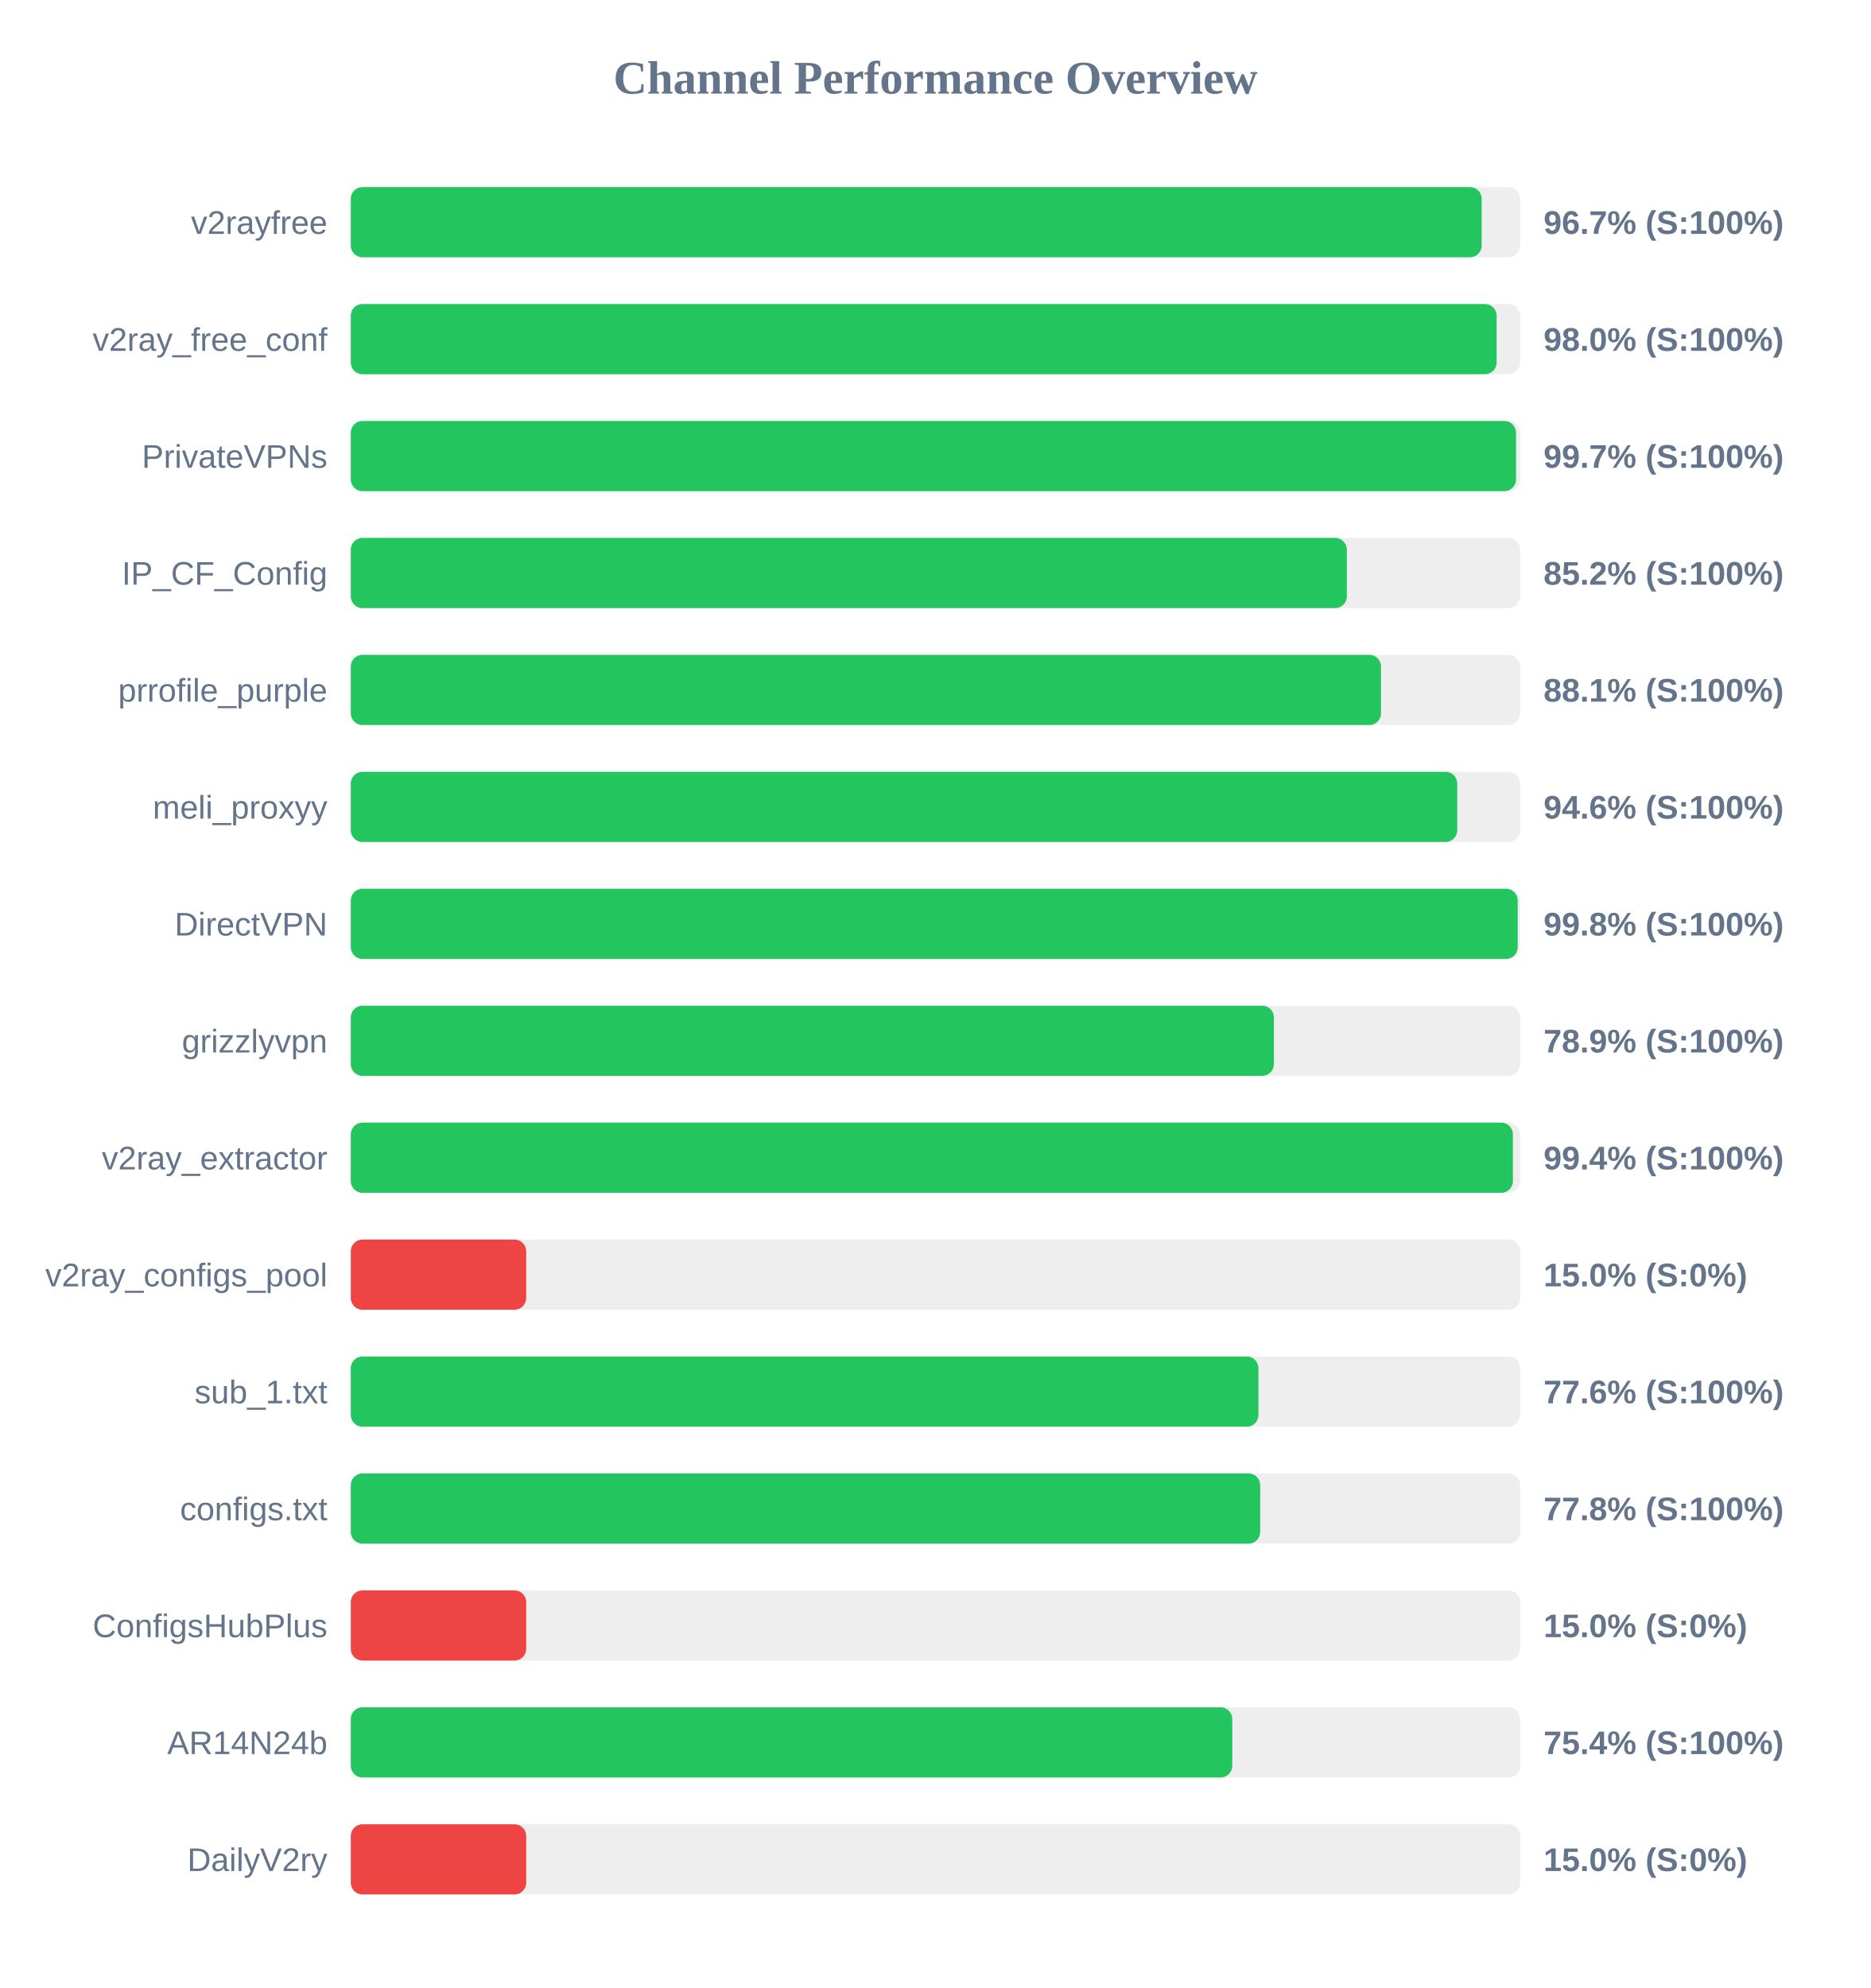
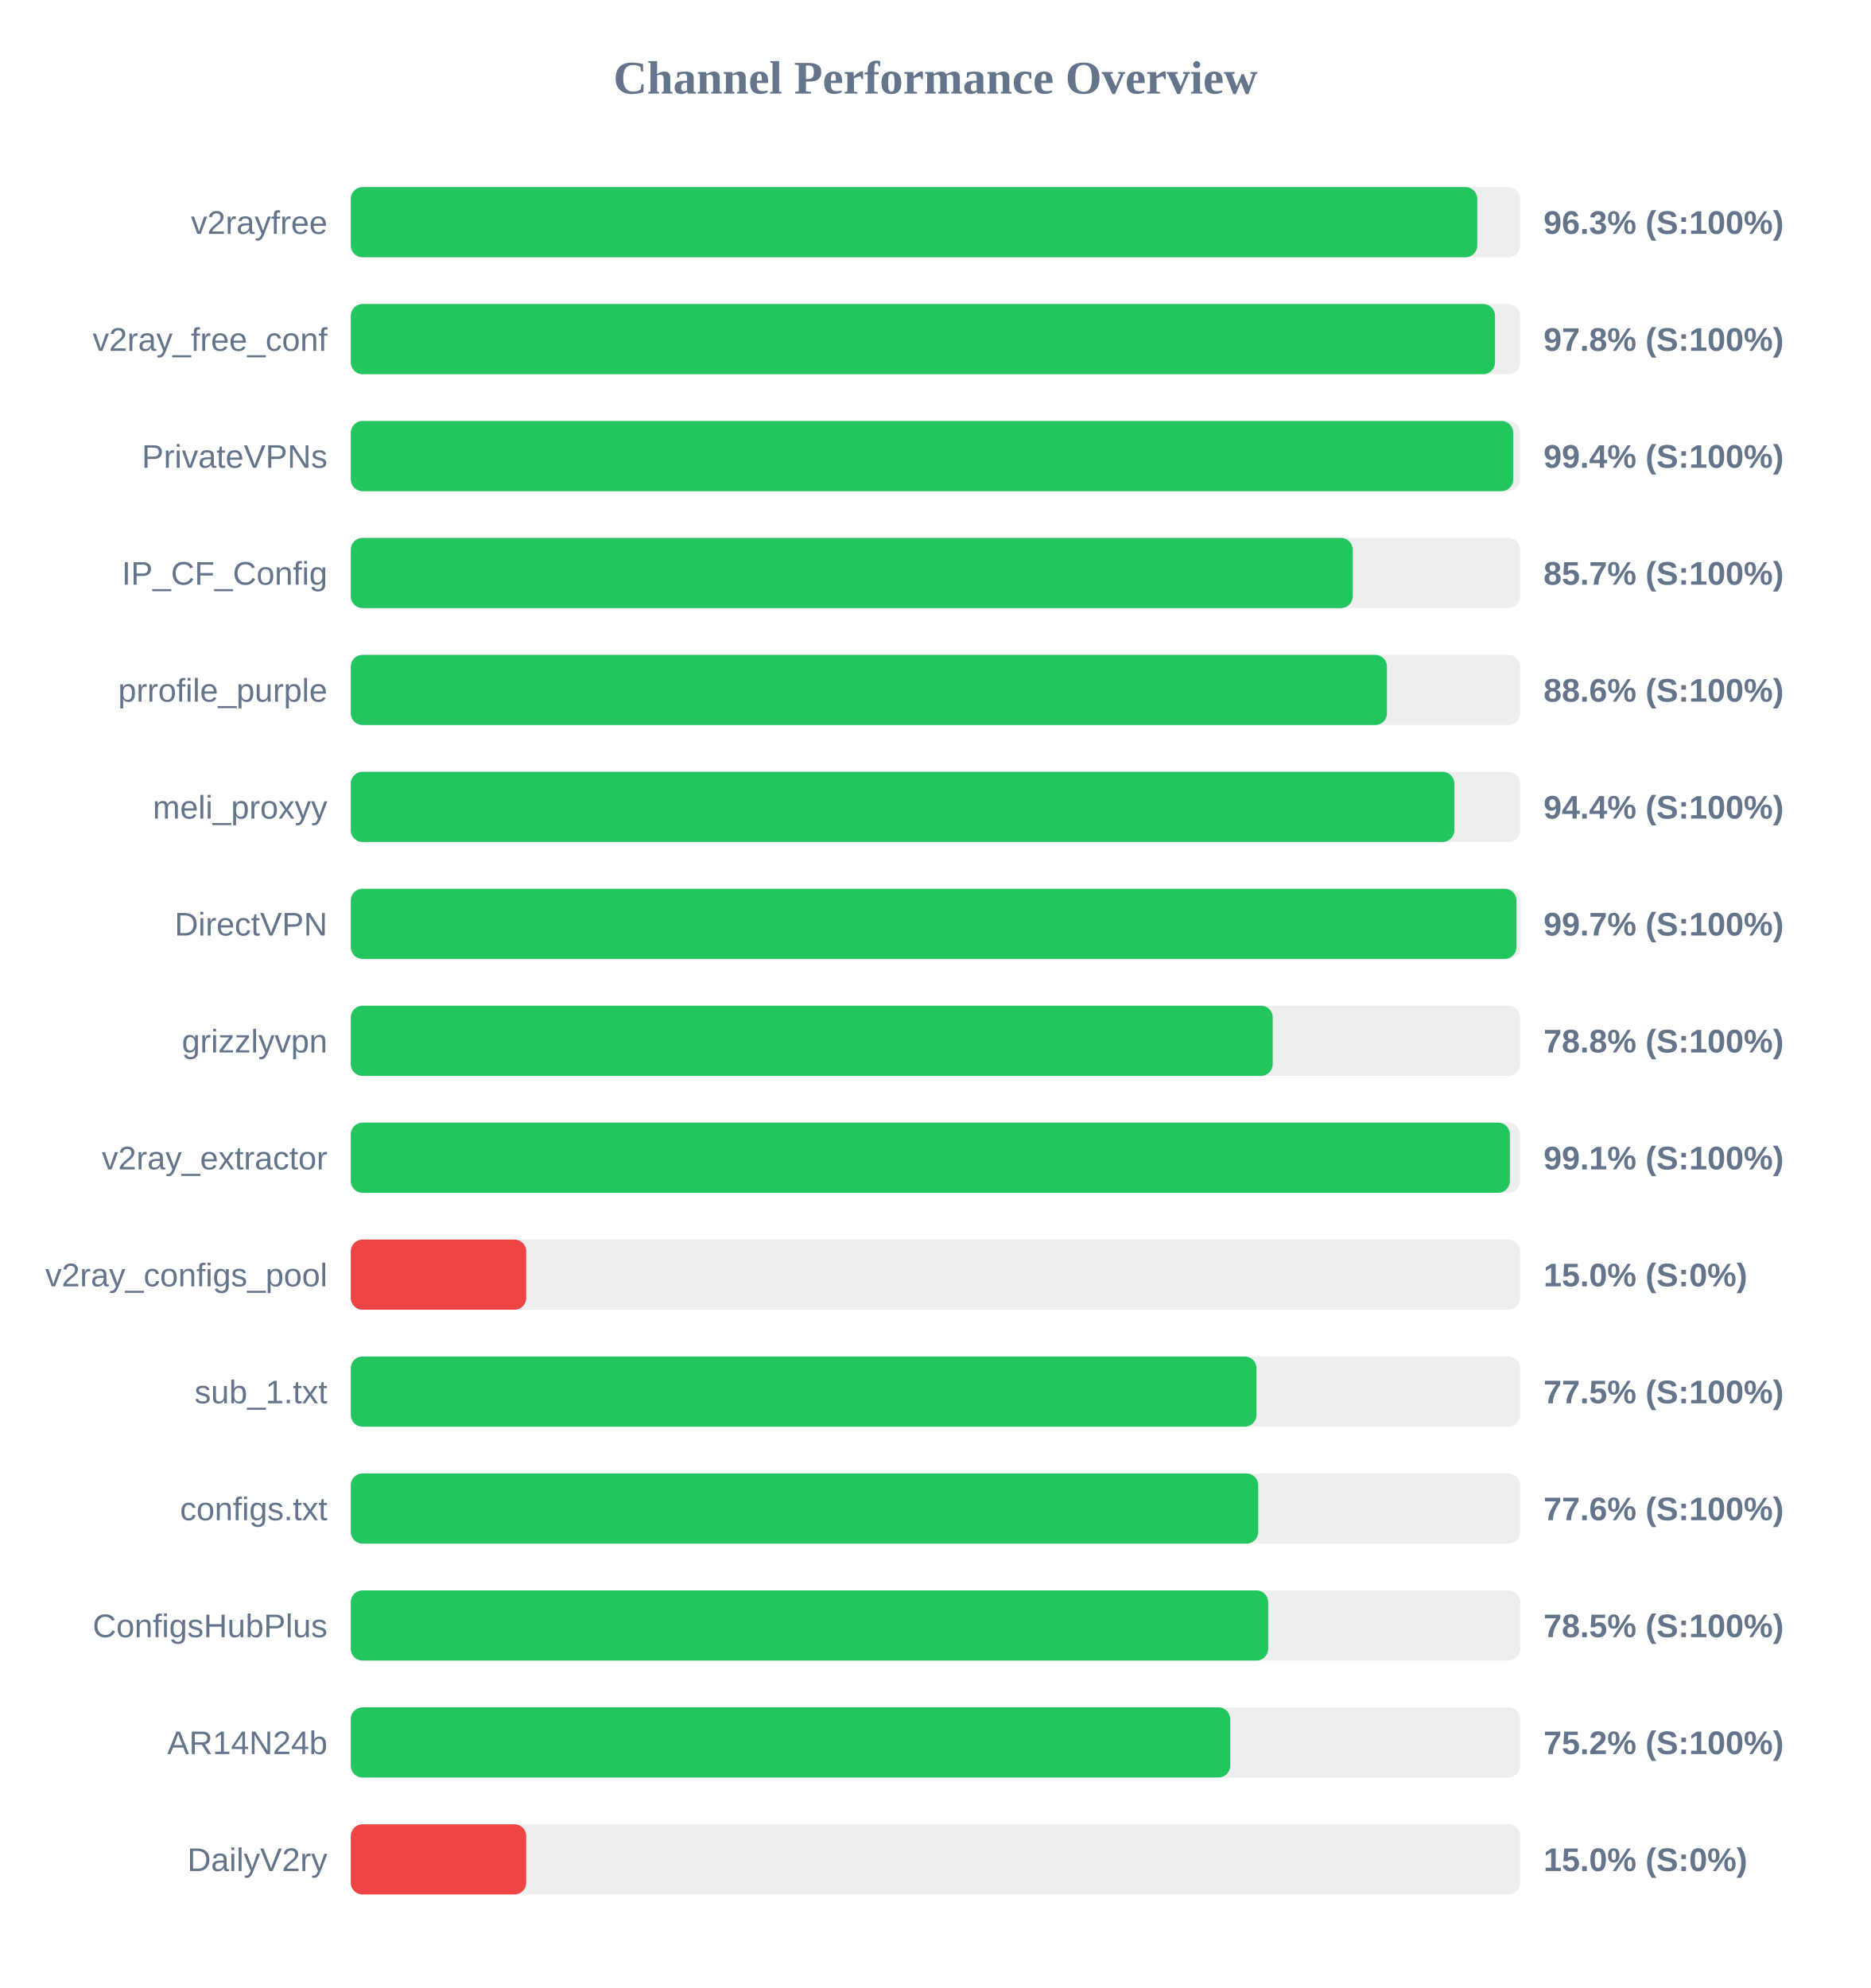
<svg xmlns="http://www.w3.org/2000/svg" width="800" height="850" version="1.1">
  <style>
        .row { font: 14px Arial; fill: #64748b; }
        .score { font: bold 14px Arial; fill: #64748b; }
    </style>
  <text x="400" y="40" text-anchor="middle" font-size="20px" font-weight="bold" fill="#64748b">Channel Performance Overview</text>
  <rect x="150" y="80" width="500" height="30" fill="#eee" rx="5" />
-   <rect x="150" y="80" width="483.55" height="30" fill="#22c55e" rx="5" />
+   <rect x="150" y="80" width="481.65" height="30" fill="#22c55e" rx="5" />
  <text x="140" y="100" text-anchor="end" class="row">v2rayfree</text>
-   <text x="660" y="100" text-anchor="start" class="score">96.7% (S:100%)</text>
+   <text x="660" y="100" text-anchor="start" class="score">96.3% (S:100%)</text>
  <rect x="150" y="130" width="500" height="30" fill="#eee" rx="5" />
-   <rect x="150" y="130" width="489.95" height="30" fill="#22c55e" rx="5" />
+   <rect x="150" y="130" width="489.25" height="30" fill="#22c55e" rx="5" />
  <text x="140" y="150" text-anchor="end" class="row">v2ray_free_conf</text>
-   <text x="660" y="150" text-anchor="start" class="score">98.0% (S:100%)</text>
+   <text x="660" y="150" text-anchor="start" class="score">97.8% (S:100%)</text>
  <rect x="150" y="180" width="500" height="30" fill="#eee" rx="5" />
-   <rect x="150" y="180" width="498.25" height="30" fill="#22c55e" rx="5" />
+   <rect x="150" y="180" width="497.05" height="30" fill="#22c55e" rx="5" />
  <text x="140" y="200" text-anchor="end" class="row">PrivateVPNs</text>
-   <text x="660" y="200" text-anchor="start" class="score">99.7% (S:100%)</text>
+   <text x="660" y="200" text-anchor="start" class="score">99.4% (S:100%)</text>
  <rect x="150" y="230" width="500" height="30" fill="#eee" rx="5" />
-   <rect x="150" y="230" width="425.9" height="30" fill="#22c55e" rx="5" />
+   <rect x="150" y="230" width="428.4" height="30" fill="#22c55e" rx="5" />
  <text x="140" y="250" text-anchor="end" class="row">IP_CF_Config</text>
-   <text x="660" y="250" text-anchor="start" class="score">85.2% (S:100%)</text>
+   <text x="660" y="250" text-anchor="start" class="score">85.7% (S:100%)</text>
  <rect x="150" y="280" width="500" height="30" fill="#eee" rx="5" />
-   <rect x="150" y="280" width="440.5" height="30" fill="#22c55e" rx="5" />
+   <rect x="150" y="280" width="443.05" height="30" fill="#22c55e" rx="5" />
  <text x="140" y="300" text-anchor="end" class="row">prrofile_purple</text>
-   <text x="660" y="300" text-anchor="start" class="score">88.1% (S:100%)</text>
+   <text x="660" y="300" text-anchor="start" class="score">88.6% (S:100%)</text>
  <rect x="150" y="330" width="500" height="30" fill="#eee" rx="5" />
-   <rect x="150" y="330" width="473.1" height="30" fill="#22c55e" rx="5" />
+   <rect x="150" y="330" width="471.85" height="30" fill="#22c55e" rx="5" />
  <text x="140" y="350" text-anchor="end" class="row">meli_proxyy</text>
-   <text x="660" y="350" text-anchor="start" class="score">94.6% (S:100%)</text>
+   <text x="660" y="350" text-anchor="start" class="score">94.4% (S:100%)</text>
  <rect x="150" y="380" width="500" height="30" fill="#eee" rx="5" />
-   <rect x="150" y="380" width="498.95" height="30" fill="#22c55e" rx="5" />
+   <rect x="150" y="380" width="498.4" height="30" fill="#22c55e" rx="5" />
  <text x="140" y="400" text-anchor="end" class="row">DirectVPN</text>
-   <text x="660" y="400" text-anchor="start" class="score">99.8% (S:100%)</text>
+   <text x="660" y="400" text-anchor="start" class="score">99.7% (S:100%)</text>
  <rect x="150" y="430" width="500" height="30" fill="#eee" rx="5" />
-   <rect x="150" y="430" width="394.7" height="30" fill="#22c55e" rx="5" />
+   <rect x="150" y="430" width="394.2" height="30" fill="#22c55e" rx="5" />
  <text x="140" y="450" text-anchor="end" class="row">grizzlyvpn</text>
-   <text x="660" y="450" text-anchor="start" class="score">78.9% (S:100%)</text>
+   <text x="660" y="450" text-anchor="start" class="score">78.8% (S:100%)</text>
  <rect x="150" y="480" width="500" height="30" fill="#eee" rx="5" />
-   <rect x="150" y="480" width="496.9" height="30" fill="#22c55e" rx="5" />
+   <rect x="150" y="480" width="495.6" height="30" fill="#22c55e" rx="5" />
  <text x="140" y="500" text-anchor="end" class="row">v2ray_extractor</text>
-   <text x="660" y="500" text-anchor="start" class="score">99.4% (S:100%)</text>
+   <text x="660" y="500" text-anchor="start" class="score">99.1% (S:100%)</text>
  <rect x="150" y="530" width="500" height="30" fill="#eee" rx="5" />
  <rect x="150" y="530" width="75.0" height="30" fill="#ef4444" rx="5" />
  <text x="140" y="550" text-anchor="end" class="row">v2ray_configs_pool</text>
  <text x="660" y="550" text-anchor="start" class="score">15.0% (S:0%)</text>
  <rect x="150" y="580" width="500" height="30" fill="#eee" rx="5" />
-   <rect x="150" y="580" width="388.1" height="30" fill="#22c55e" rx="5" />
+   <rect x="150" y="580" width="387.25" height="30" fill="#22c55e" rx="5" />
  <text x="140" y="600" text-anchor="end" class="row">sub_1.txt</text>
-   <text x="660" y="600" text-anchor="start" class="score">77.6% (S:100%)</text>
+   <text x="660" y="600" text-anchor="start" class="score">77.5% (S:100%)</text>
  <rect x="150" y="630" width="500" height="30" fill="#eee" rx="5" />
-   <rect x="150" y="630" width="388.85" height="30" fill="#22c55e" rx="5" />
+   <rect x="150" y="630" width="388.0" height="30" fill="#22c55e" rx="5" />
  <text x="140" y="650" text-anchor="end" class="row">configs.txt</text>
-   <text x="660" y="650" text-anchor="start" class="score">77.8% (S:100%)</text>
+   <text x="660" y="650" text-anchor="start" class="score">77.6% (S:100%)</text>
  <rect x="150" y="680" width="500" height="30" fill="#eee" rx="5" />
-   <rect x="150" y="680" width="75.0" height="30" fill="#ef4444" rx="5" />
+   <rect x="150" y="680" width="392.25" height="30" fill="#22c55e" rx="5" />
  <text x="140" y="700" text-anchor="end" class="row">ConfigsHubPlus</text>
-   <text x="660" y="700" text-anchor="start" class="score">15.0% (S:0%)</text>
+   <text x="660" y="700" text-anchor="start" class="score">78.5% (S:100%)</text>
  <rect x="150" y="730" width="500" height="30" fill="#eee" rx="5" />
-   <rect x="150" y="730" width="376.9" height="30" fill="#22c55e" rx="5" />
+   <rect x="150" y="730" width="376.0" height="30" fill="#22c55e" rx="5" />
  <text x="140" y="750" text-anchor="end" class="row">AR14N24b</text>
-   <text x="660" y="750" text-anchor="start" class="score">75.4% (S:100%)</text>
+   <text x="660" y="750" text-anchor="start" class="score">75.2% (S:100%)</text>
  <rect x="150" y="780" width="500" height="30" fill="#eee" rx="5" />
  <rect x="150" y="780" width="75.0" height="30" fill="#ef4444" rx="5" />
  <text x="140" y="800" text-anchor="end" class="row">DailyV2ry</text>
  <text x="660" y="800" text-anchor="start" class="score">15.0% (S:0%)</text>
</svg>
